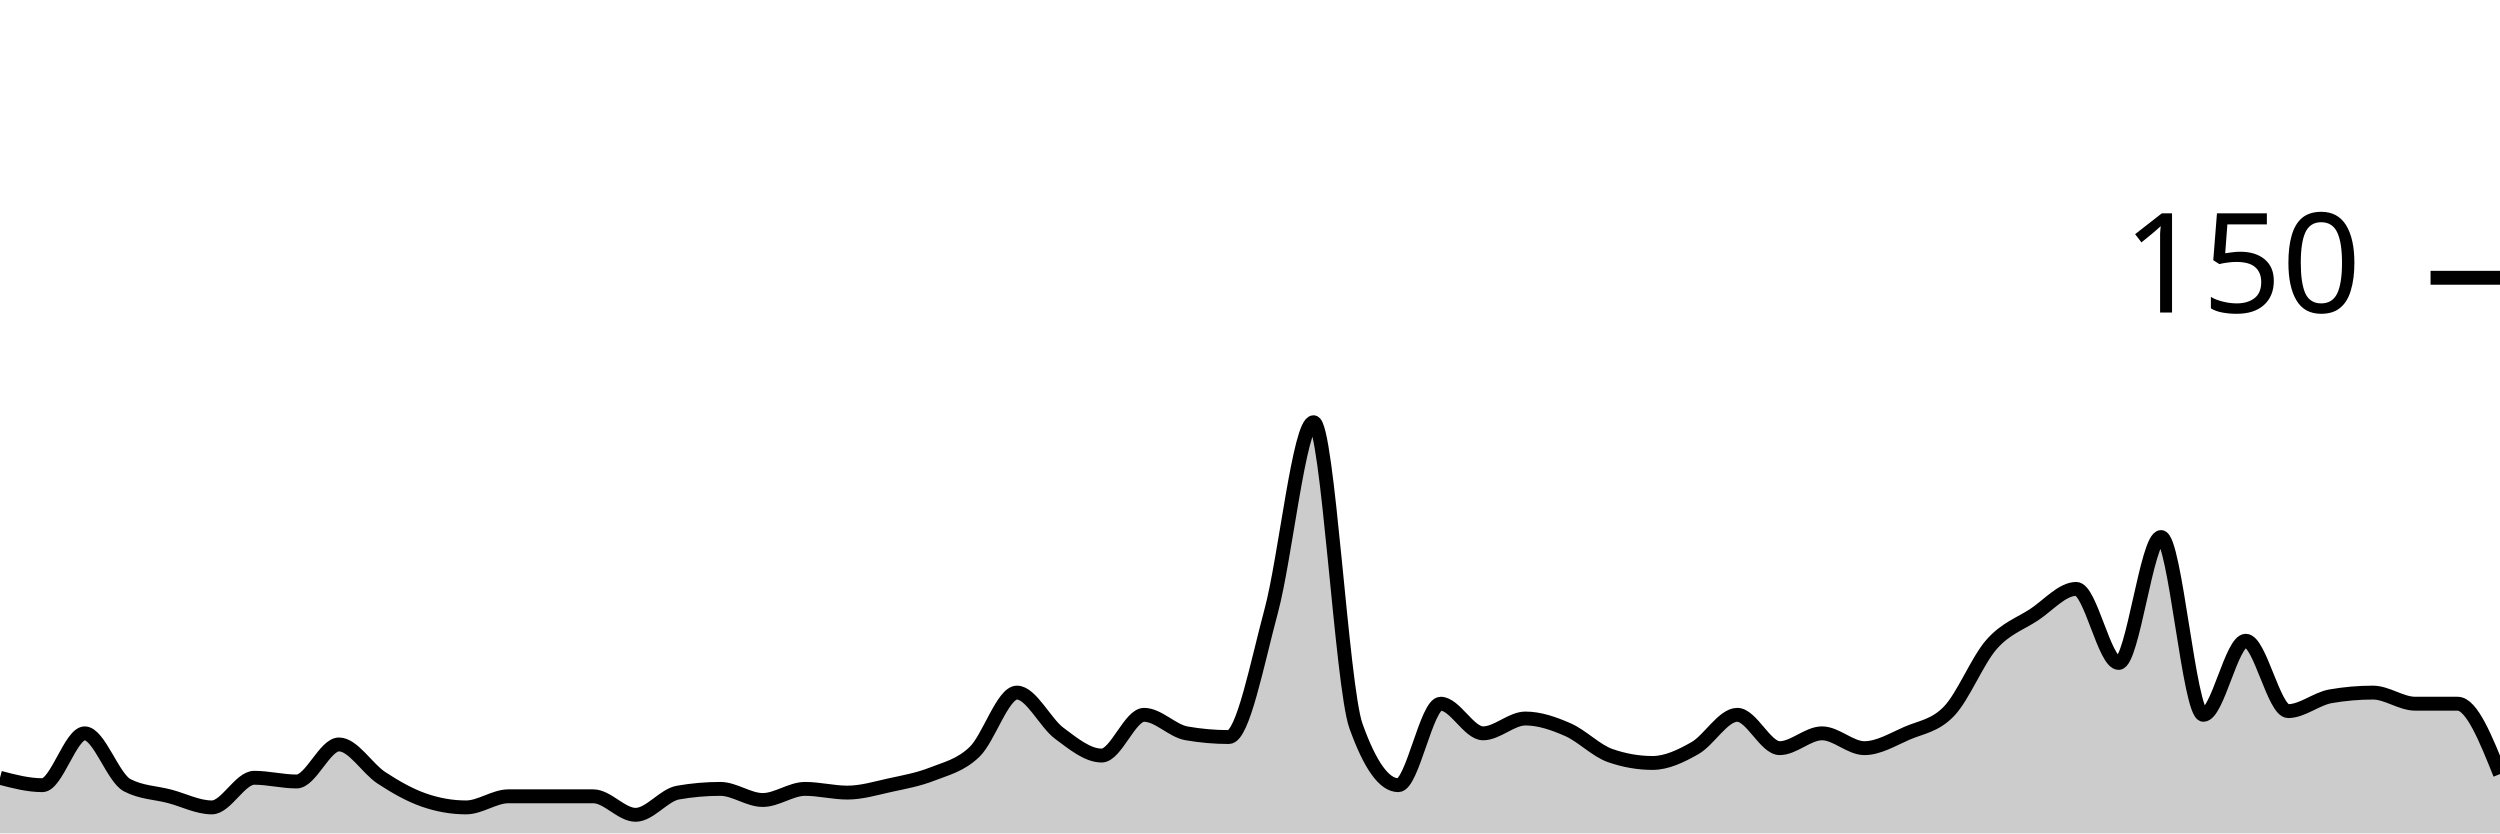
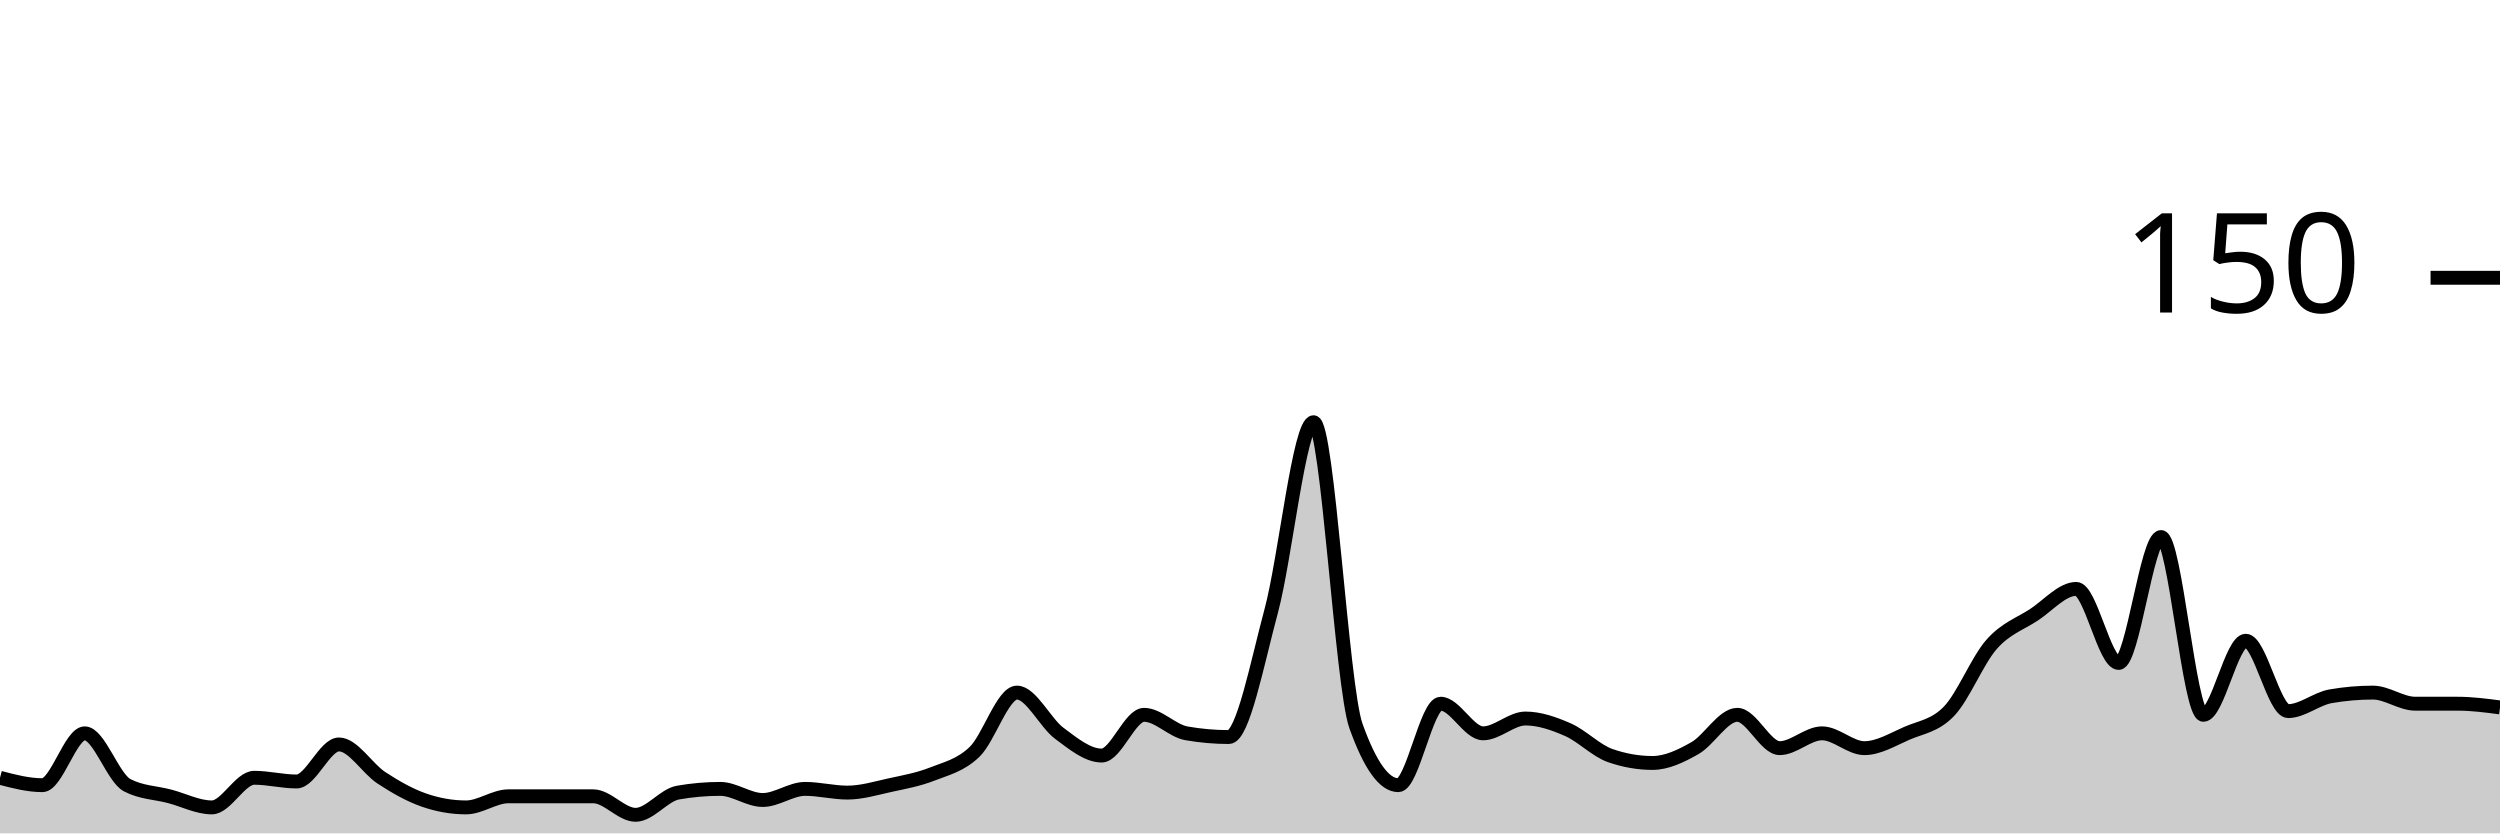
<svg xmlns="http://www.w3.org/2000/svg" viewBox="0 0 180 60">
  <g transform="translate(0,20)">
-     <path class="area" fill="rgba(0, 0, 0, 0.2)" d="M0,36C1.017,36.267,2.034,36.533,3.051,36.533C4.068,36.533,5.085,32.8,6.102,32.8C7.119,32.8,8.136,36,9.153,36.533C10.169,37.067,11.186,37.067,12.203,37.333C13.22,37.6,14.237,38.133,15.254,38.133C16.271,38.133,17.288,36,18.305,36C19.322,36,20.339,36.267,21.356,36.267C22.373,36.267,23.39,33.6,24.407,33.6C25.424,33.6,26.441,35.333,27.458,36C28.475,36.667,29.492,37.244,30.508,37.6C31.525,37.956,32.542,38.133,33.559,38.133C34.576,38.133,35.593,37.333,36.61,37.333C37.627,37.333,38.644,37.333,39.661,37.333C40.678,37.333,41.695,37.333,42.712,37.333C43.729,37.333,44.746,38.667,45.763,38.667C46.78,38.667,47.797,37.244,48.814,37.067C49.831,36.889,50.847,36.8,51.864,36.8C52.881,36.8,53.898,37.6,54.915,37.6C55.932,37.6,56.949,36.8,57.966,36.8C58.983,36.8,60,37.067,61.017,37.067C62.034,37.067,63.051,36.756,64.068,36.533C65.085,36.311,66.102,36.133,67.119,35.733C68.136,35.333,69.153,35.111,70.169,34.133C71.186,33.156,72.203,29.867,73.22,29.867C74.237,29.867,75.254,32.044,76.271,32.8C77.288,33.556,78.305,34.4,79.322,34.4C80.339,34.4,81.356,31.467,82.373,31.467C83.39,31.467,84.407,32.622,85.424,32.8C86.441,32.978,87.458,33.067,88.475,33.067C89.492,33.067,90.508,27.778,91.525,24C92.542,20.222,93.559,10.4,94.576,10.4C95.593,10.4,96.61,29.422,97.627,32.267C98.644,35.111,99.661,36.533,100.678,36.533C101.695,36.533,102.712,30.667,103.729,30.667C104.746,30.667,105.763,32.8,106.78,32.8C107.797,32.8,108.814,31.733,109.831,31.733C110.847,31.733,111.864,32.089,112.881,32.533C113.898,32.978,114.915,34.044,115.932,34.4C116.949,34.756,117.966,34.933,118.983,34.933C120,34.933,121.017,34.444,122.034,33.867C123.051,33.289,124.068,31.467,125.085,31.467C126.102,31.467,127.119,33.867,128.136,33.867C129.153,33.867,130.169,32.8,131.186,32.8C132.203,32.8,133.22,33.867,134.237,33.867C135.254,33.867,136.271,33.244,137.288,32.8C138.305,32.356,139.322,32.267,140.339,31.2C141.356,30.133,142.373,27.556,143.39,26.4C144.407,25.244,145.424,24.933,146.441,24.267C147.458,23.6,148.475,22.4,149.492,22.4C150.508,22.4,151.525,27.733,152.542,27.733C153.559,27.733,154.576,18.667,155.593,18.667C156.61,18.667,157.627,31.467,158.644,31.467C159.661,31.467,160.678,26.133,161.695,26.133C162.712,26.133,163.729,31.2,164.746,31.2C165.763,31.2,166.78,30.311,167.797,30.133C168.814,29.956,169.831,29.867,170.847,29.867C171.864,29.867,172.881,30.667,173.898,30.667C174.915,30.667,175.932,30.667,176.949,30.667C177.966,30.667,178.983,33.2,180,35.733L180,40C178.983,40,177.966,40,176.949,40C175.932,40,174.915,40,173.898,40C172.881,40,171.864,40,170.847,40C169.831,40,168.814,40,167.797,40C166.78,40,165.763,40,164.746,40C163.729,40,162.712,40,161.695,40C160.678,40,159.661,40,158.644,40C157.627,40,156.61,40,155.593,40C154.576,40,153.559,40,152.542,40C151.525,40,150.508,40,149.492,40C148.475,40,147.458,40,146.441,40C145.424,40,144.407,40,143.39,40C142.373,40,141.356,40,140.339,40C139.322,40,138.305,40,137.288,40C136.271,40,135.254,40,134.237,40C133.22,40,132.203,40,131.186,40C130.169,40,129.153,40,128.136,40C127.119,40,126.102,40,125.085,40C124.068,40,123.051,40,122.034,40C121.017,40,120,40,118.983,40C117.966,40,116.949,40,115.932,40C114.915,40,113.898,40,112.881,40C111.864,40,110.847,40,109.831,40C108.814,40,107.797,40,106.78,40C105.763,40,104.746,40,103.729,40C102.712,40,101.695,40,100.678,40C99.661,40,98.644,40,97.627,40C96.61,40,95.593,40,94.576,40C93.559,40,92.542,40,91.525,40C90.508,40,89.492,40,88.475,40C87.458,40,86.441,40,85.424,40C84.407,40,83.39,40,82.373,40C81.356,40,80.339,40,79.322,40C78.305,40,77.288,40,76.271,40C75.254,40,74.237,40,73.22,40C72.203,40,71.186,40,70.169,40C69.153,40,68.136,40,67.119,40C66.102,40,65.085,40,64.068,40C63.051,40,62.034,40,61.017,40C60,40,58.983,40,57.966,40C56.949,40,55.932,40,54.915,40C53.898,40,52.881,40,51.864,40C50.847,40,49.831,40,48.814,40C47.797,40,46.78,40,45.763,40C44.746,40,43.729,40,42.712,40C41.695,40,40.678,40,39.661,40C38.644,40,37.627,40,36.61,40C35.593,40,34.576,40,33.559,40C32.542,40,31.525,40,30.508,40C29.492,40,28.475,40,27.458,40C26.441,40,25.424,40,24.407,40C23.39,40,22.373,40,21.356,40C20.339,40,19.322,40,18.305,40C17.288,40,16.271,40,15.254,40C14.237,40,13.22,40,12.203,40C11.186,40,10.169,40,9.153,40C8.136,40,7.119,40,6.102,40C5.085,40,4.068,40,3.051,40C2.034,40,1.017,40,0,40Z" />
-     <path class="line" stroke="black" fill="none" d="M0,36C1.017,36.267,2.034,36.533,3.051,36.533C4.068,36.533,5.085,32.8,6.102,32.8C7.119,32.8,8.136,36,9.153,36.533C10.169,37.067,11.186,37.067,12.203,37.333C13.22,37.6,14.237,38.133,15.254,38.133C16.271,38.133,17.288,36,18.305,36C19.322,36,20.339,36.267,21.356,36.267C22.373,36.267,23.39,33.6,24.407,33.6C25.424,33.6,26.441,35.333,27.458,36C28.475,36.667,29.492,37.244,30.508,37.6C31.525,37.956,32.542,38.133,33.559,38.133C34.576,38.133,35.593,37.333,36.61,37.333C37.627,37.333,38.644,37.333,39.661,37.333C40.678,37.333,41.695,37.333,42.712,37.333C43.729,37.333,44.746,38.667,45.763,38.667C46.78,38.667,47.797,37.244,48.814,37.067C49.831,36.889,50.847,36.8,51.864,36.8C52.881,36.8,53.898,37.6,54.915,37.6C55.932,37.6,56.949,36.8,57.966,36.8C58.983,36.8,60,37.067,61.017,37.067C62.034,37.067,63.051,36.756,64.068,36.533C65.085,36.311,66.102,36.133,67.119,35.733C68.136,35.333,69.153,35.111,70.169,34.133C71.186,33.156,72.203,29.867,73.22,29.867C74.237,29.867,75.254,32.044,76.271,32.8C77.288,33.556,78.305,34.4,79.322,34.4C80.339,34.4,81.356,31.467,82.373,31.467C83.39,31.467,84.407,32.622,85.424,32.8C86.441,32.978,87.458,33.067,88.475,33.067C89.492,33.067,90.508,27.778,91.525,24C92.542,20.222,93.559,10.4,94.576,10.4C95.593,10.4,96.61,29.422,97.627,32.267C98.644,35.111,99.661,36.533,100.678,36.533C101.695,36.533,102.712,30.667,103.729,30.667C104.746,30.667,105.763,32.8,106.78,32.8C107.797,32.8,108.814,31.733,109.831,31.733C110.847,31.733,111.864,32.089,112.881,32.533C113.898,32.978,114.915,34.044,115.932,34.4C116.949,34.756,117.966,34.933,118.983,34.933C120,34.933,121.017,34.444,122.034,33.867C123.051,33.289,124.068,31.467,125.085,31.467C126.102,31.467,127.119,33.867,128.136,33.867C129.153,33.867,130.169,32.8,131.186,32.8C132.203,32.8,133.22,33.867,134.237,33.867C135.254,33.867,136.271,33.244,137.288,32.8C138.305,32.356,139.322,32.267,140.339,31.2C141.356,30.133,142.373,27.556,143.39,26.4C144.407,25.244,145.424,24.933,146.441,24.267C147.458,23.6,148.475,22.4,149.492,22.4C150.508,22.4,151.525,27.733,152.542,27.733C153.559,27.733,154.576,18.667,155.593,18.667C156.61,18.667,157.627,31.467,158.644,31.467C159.661,31.467,160.678,26.133,161.695,26.133C162.712,26.133,163.729,31.2,164.746,31.2C165.763,31.2,166.78,30.311,167.797,30.133C168.814,29.956,169.831,29.867,170.847,29.867C171.864,29.867,172.881,30.667,173.898,30.667C174.915,30.667,175.932,30.667,176.949,30.667C177.966,30.667,178.983,33.2,180,35.733" />
+     <path class="area" fill="rgba(0, 0, 0, 0.2)" d="M0,36C1.017,36.267,2.034,36.533,3.051,36.533C4.068,36.533,5.085,32.8,6.102,32.8C7.119,32.8,8.136,36,9.153,36.533C10.169,37.067,11.186,37.067,12.203,37.333C13.22,37.6,14.237,38.133,15.254,38.133C16.271,38.133,17.288,36,18.305,36C19.322,36,20.339,36.267,21.356,36.267C22.373,36.267,23.39,33.6,24.407,33.6C25.424,33.6,26.441,35.333,27.458,36C28.475,36.667,29.492,37.244,30.508,37.6C31.525,37.956,32.542,38.133,33.559,38.133C34.576,38.133,35.593,37.333,36.61,37.333C37.627,37.333,38.644,37.333,39.661,37.333C40.678,37.333,41.695,37.333,42.712,37.333C43.729,37.333,44.746,38.667,45.763,38.667C46.78,38.667,47.797,37.244,48.814,37.067C49.831,36.889,50.847,36.8,51.864,36.8C52.881,36.8,53.898,37.6,54.915,37.6C55.932,37.6,56.949,36.8,57.966,36.8C58.983,36.8,60,37.067,61.017,37.067C62.034,37.067,63.051,36.756,64.068,36.533C65.085,36.311,66.102,36.133,67.119,35.733C68.136,35.333,69.153,35.111,70.169,34.133C71.186,33.156,72.203,29.867,73.22,29.867C74.237,29.867,75.254,32.044,76.271,32.8C77.288,33.556,78.305,34.4,79.322,34.4C80.339,34.4,81.356,31.467,82.373,31.467C83.39,31.467,84.407,32.622,85.424,32.8C86.441,32.978,87.458,33.067,88.475,33.067C89.492,33.067,90.508,27.778,91.525,24C92.542,20.222,93.559,10.4,94.576,10.4C95.593,10.4,96.61,29.422,97.627,32.267C98.644,35.111,99.661,36.533,100.678,36.533C101.695,36.533,102.712,30.667,103.729,30.667C104.746,30.667,105.763,32.8,106.78,32.8C107.797,32.8,108.814,31.733,109.831,31.733C110.847,31.733,111.864,32.089,112.881,32.533C113.898,32.978,114.915,34.044,115.932,34.4C116.949,34.756,117.966,34.933,118.983,34.933C120,34.933,121.017,34.444,122.034,33.867C123.051,33.289,124.068,31.467,125.085,31.467C126.102,31.467,127.119,33.867,128.136,33.867C129.153,33.867,130.169,32.8,131.186,32.8C132.203,32.8,133.22,33.867,134.237,33.867C135.254,33.867,136.271,33.244,137.288,32.8C138.305,32.356,139.322,32.267,140.339,31.2C141.356,30.133,142.373,27.556,143.39,26.4C144.407,25.244,145.424,24.933,146.441,24.267C147.458,23.6,148.475,22.4,149.492,22.4C150.508,22.4,151.525,27.733,152.542,27.733C153.559,27.733,154.576,18.667,155.593,18.667C156.61,18.667,157.627,31.467,158.644,31.467C159.661,31.467,160.678,26.133,161.695,26.133C162.712,26.133,163.729,31.2,164.746,31.2C165.763,31.2,166.78,30.311,167.797,30.133C168.814,29.956,169.831,29.867,170.847,29.867C171.864,29.867,172.881,30.667,173.898,30.667C174.915,30.667,175.932,30.667,176.949,30.667C177.966,30.667,178.983,30.8,180,30.933L180,40C178.983,40,177.966,40,176.949,40C175.932,40,174.915,40,173.898,40C172.881,40,171.864,40,170.847,40C169.831,40,168.814,40,167.797,40C166.78,40,165.763,40,164.746,40C163.729,40,162.712,40,161.695,40C160.678,40,159.661,40,158.644,40C157.627,40,156.61,40,155.593,40C154.576,40,153.559,40,152.542,40C151.525,40,150.508,40,149.492,40C148.475,40,147.458,40,146.441,40C145.424,40,144.407,40,143.39,40C142.373,40,141.356,40,140.339,40C139.322,40,138.305,40,137.288,40C136.271,40,135.254,40,134.237,40C133.22,40,132.203,40,131.186,40C130.169,40,129.153,40,128.136,40C127.119,40,126.102,40,125.085,40C124.068,40,123.051,40,122.034,40C121.017,40,120,40,118.983,40C117.966,40,116.949,40,115.932,40C114.915,40,113.898,40,112.881,40C111.864,40,110.847,40,109.831,40C108.814,40,107.797,40,106.78,40C105.763,40,104.746,40,103.729,40C102.712,40,101.695,40,100.678,40C99.661,40,98.644,40,97.627,40C96.61,40,95.593,40,94.576,40C93.559,40,92.542,40,91.525,40C90.508,40,89.492,40,88.475,40C87.458,40,86.441,40,85.424,40C84.407,40,83.39,40,82.373,40C81.356,40,80.339,40,79.322,40C78.305,40,77.288,40,76.271,40C75.254,40,74.237,40,73.22,40C72.203,40,71.186,40,70.169,40C69.153,40,68.136,40,67.119,40C66.102,40,65.085,40,64.068,40C63.051,40,62.034,40,61.017,40C60,40,58.983,40,57.966,40C56.949,40,55.932,40,54.915,40C53.898,40,52.881,40,51.864,40C50.847,40,49.831,40,48.814,40C47.797,40,46.78,40,45.763,40C44.746,40,43.729,40,42.712,40C41.695,40,40.678,40,39.661,40C38.644,40,37.627,40,36.61,40C35.593,40,34.576,40,33.559,40C32.542,40,31.525,40,30.508,40C29.492,40,28.475,40,27.458,40C26.441,40,25.424,40,24.407,40C23.39,40,22.373,40,21.356,40C20.339,40,19.322,40,18.305,40C17.288,40,16.271,40,15.254,40C14.237,40,13.22,40,12.203,40C11.186,40,10.169,40,9.153,40C8.136,40,7.119,40,6.102,40C5.085,40,4.068,40,3.051,40C2.034,40,1.017,40,0,40Z" />
+     <path class="line" stroke="black" fill="none" d="M0,36C1.017,36.267,2.034,36.533,3.051,36.533C4.068,36.533,5.085,32.8,6.102,32.8C7.119,32.8,8.136,36,9.153,36.533C10.169,37.067,11.186,37.067,12.203,37.333C13.22,37.6,14.237,38.133,15.254,38.133C16.271,38.133,17.288,36,18.305,36C19.322,36,20.339,36.267,21.356,36.267C22.373,36.267,23.39,33.6,24.407,33.6C25.424,33.6,26.441,35.333,27.458,36C28.475,36.667,29.492,37.244,30.508,37.6C31.525,37.956,32.542,38.133,33.559,38.133C34.576,38.133,35.593,37.333,36.61,37.333C37.627,37.333,38.644,37.333,39.661,37.333C40.678,37.333,41.695,37.333,42.712,37.333C43.729,37.333,44.746,38.667,45.763,38.667C46.78,38.667,47.797,37.244,48.814,37.067C49.831,36.889,50.847,36.8,51.864,36.8C52.881,36.8,53.898,37.6,54.915,37.6C55.932,37.6,56.949,36.8,57.966,36.8C58.983,36.8,60,37.067,61.017,37.067C62.034,37.067,63.051,36.756,64.068,36.533C65.085,36.311,66.102,36.133,67.119,35.733C68.136,35.333,69.153,35.111,70.169,34.133C71.186,33.156,72.203,29.867,73.22,29.867C74.237,29.867,75.254,32.044,76.271,32.8C77.288,33.556,78.305,34.4,79.322,34.4C80.339,34.4,81.356,31.467,82.373,31.467C83.39,31.467,84.407,32.622,85.424,32.8C86.441,32.978,87.458,33.067,88.475,33.067C89.492,33.067,90.508,27.778,91.525,24C92.542,20.222,93.559,10.4,94.576,10.4C95.593,10.4,96.61,29.422,97.627,32.267C98.644,35.111,99.661,36.533,100.678,36.533C101.695,36.533,102.712,30.667,103.729,30.667C104.746,30.667,105.763,32.8,106.78,32.8C107.797,32.8,108.814,31.733,109.831,31.733C110.847,31.733,111.864,32.089,112.881,32.533C113.898,32.978,114.915,34.044,115.932,34.4C116.949,34.756,117.966,34.933,118.983,34.933C120,34.933,121.017,34.444,122.034,33.867C123.051,33.289,124.068,31.467,125.085,31.467C126.102,31.467,127.119,33.867,128.136,33.867C129.153,33.867,130.169,32.8,131.186,32.8C132.203,32.8,133.22,33.867,134.237,33.867C135.254,33.867,136.271,33.244,137.288,32.8C138.305,32.356,139.322,32.267,140.339,31.2C141.356,30.133,142.373,27.556,143.39,26.4C144.407,25.244,145.424,24.933,146.441,24.267C147.458,23.6,148.475,22.4,149.492,22.4C150.508,22.4,151.525,27.733,152.542,27.733C153.559,27.733,154.576,18.667,155.593,18.667C156.61,18.667,157.627,31.467,158.644,31.467C159.661,31.467,160.678,26.133,161.695,26.133C162.712,26.133,163.729,31.2,164.746,31.2C165.763,31.2,166.78,30.311,167.797,30.133C168.814,29.956,169.831,29.867,170.847,29.867C171.864,29.867,172.881,30.667,173.898,30.667C174.915,30.667,175.932,30.667,176.949,30.667C177.966,30.667,178.983,30.8,180,30.933" />
    <path class="axis-ceiling" stroke-width="1" stroke="black" fill="none" d="M175,0L180,0" />
    <text class="axis-ceiling-label" font-family="sans-serif" text-anchor="end" font-size="10px" x="170" y="2.5">150</text>
  </g>
</svg>
